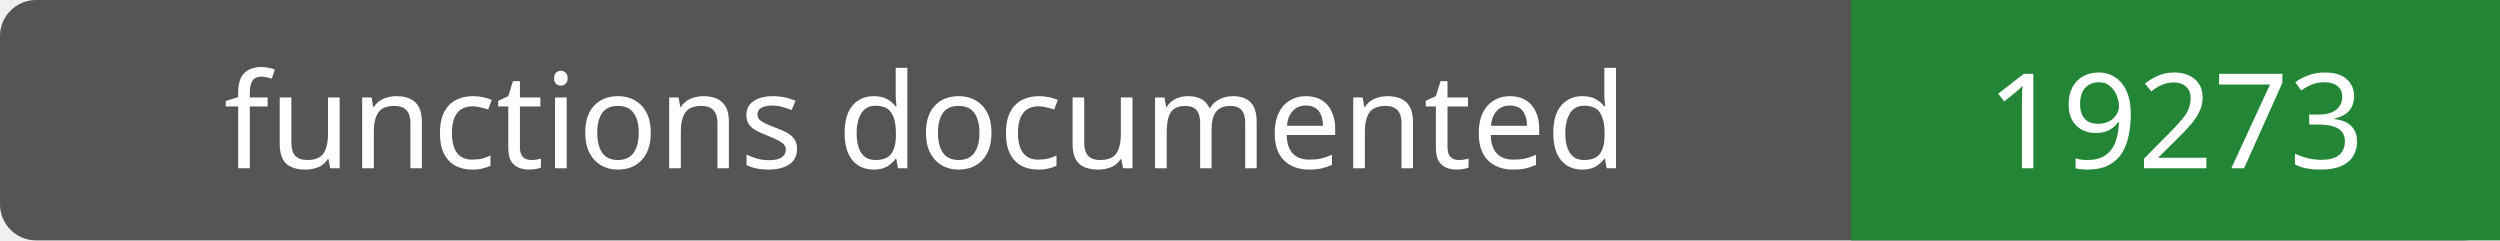
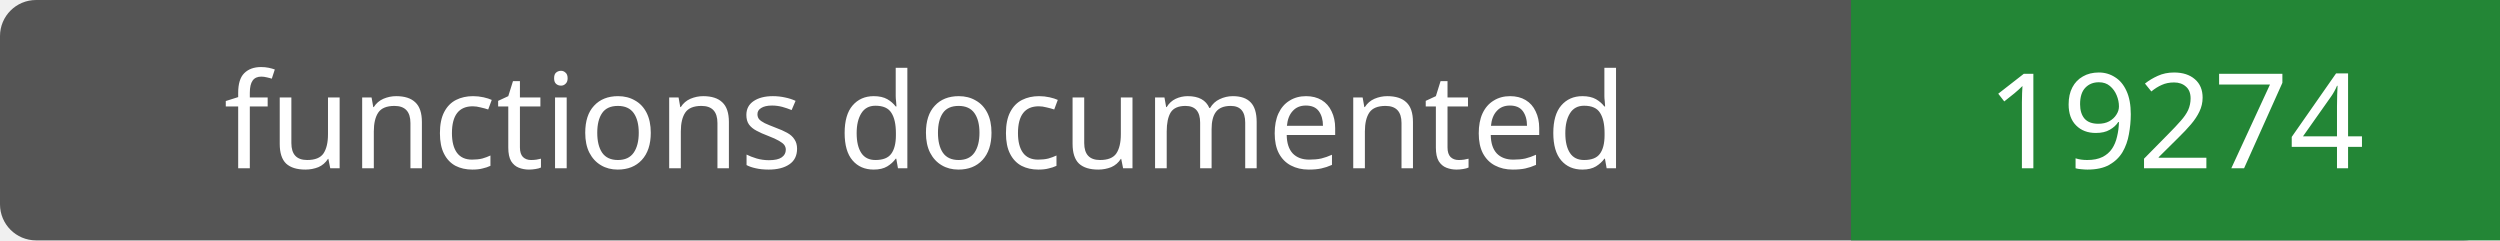
- <svg xmlns="http://www.w3.org/2000/svg" width="208" height="20" role="img" aria-label="functions documented: 19273">
+ <svg xmlns="http://www.w3.org/2000/svg" width="208" height="20" role="img" aria-label="functions documented: 19274">
  <rect width="208" height="20" rx="3" fill="#555" />
  <path fill="#238636" d="M154 0h54v20H154z" />
  <g fill="#fff" text-anchor="middle" font-family="Verdana,sans-serif" font-size="11">
    <text x="77.0" y="14">functions documented</text>
-     <text x="181.0" y="14">19273</text>
+     <text x="181.0" y="14">19274</text>
  </g>
</svg>
